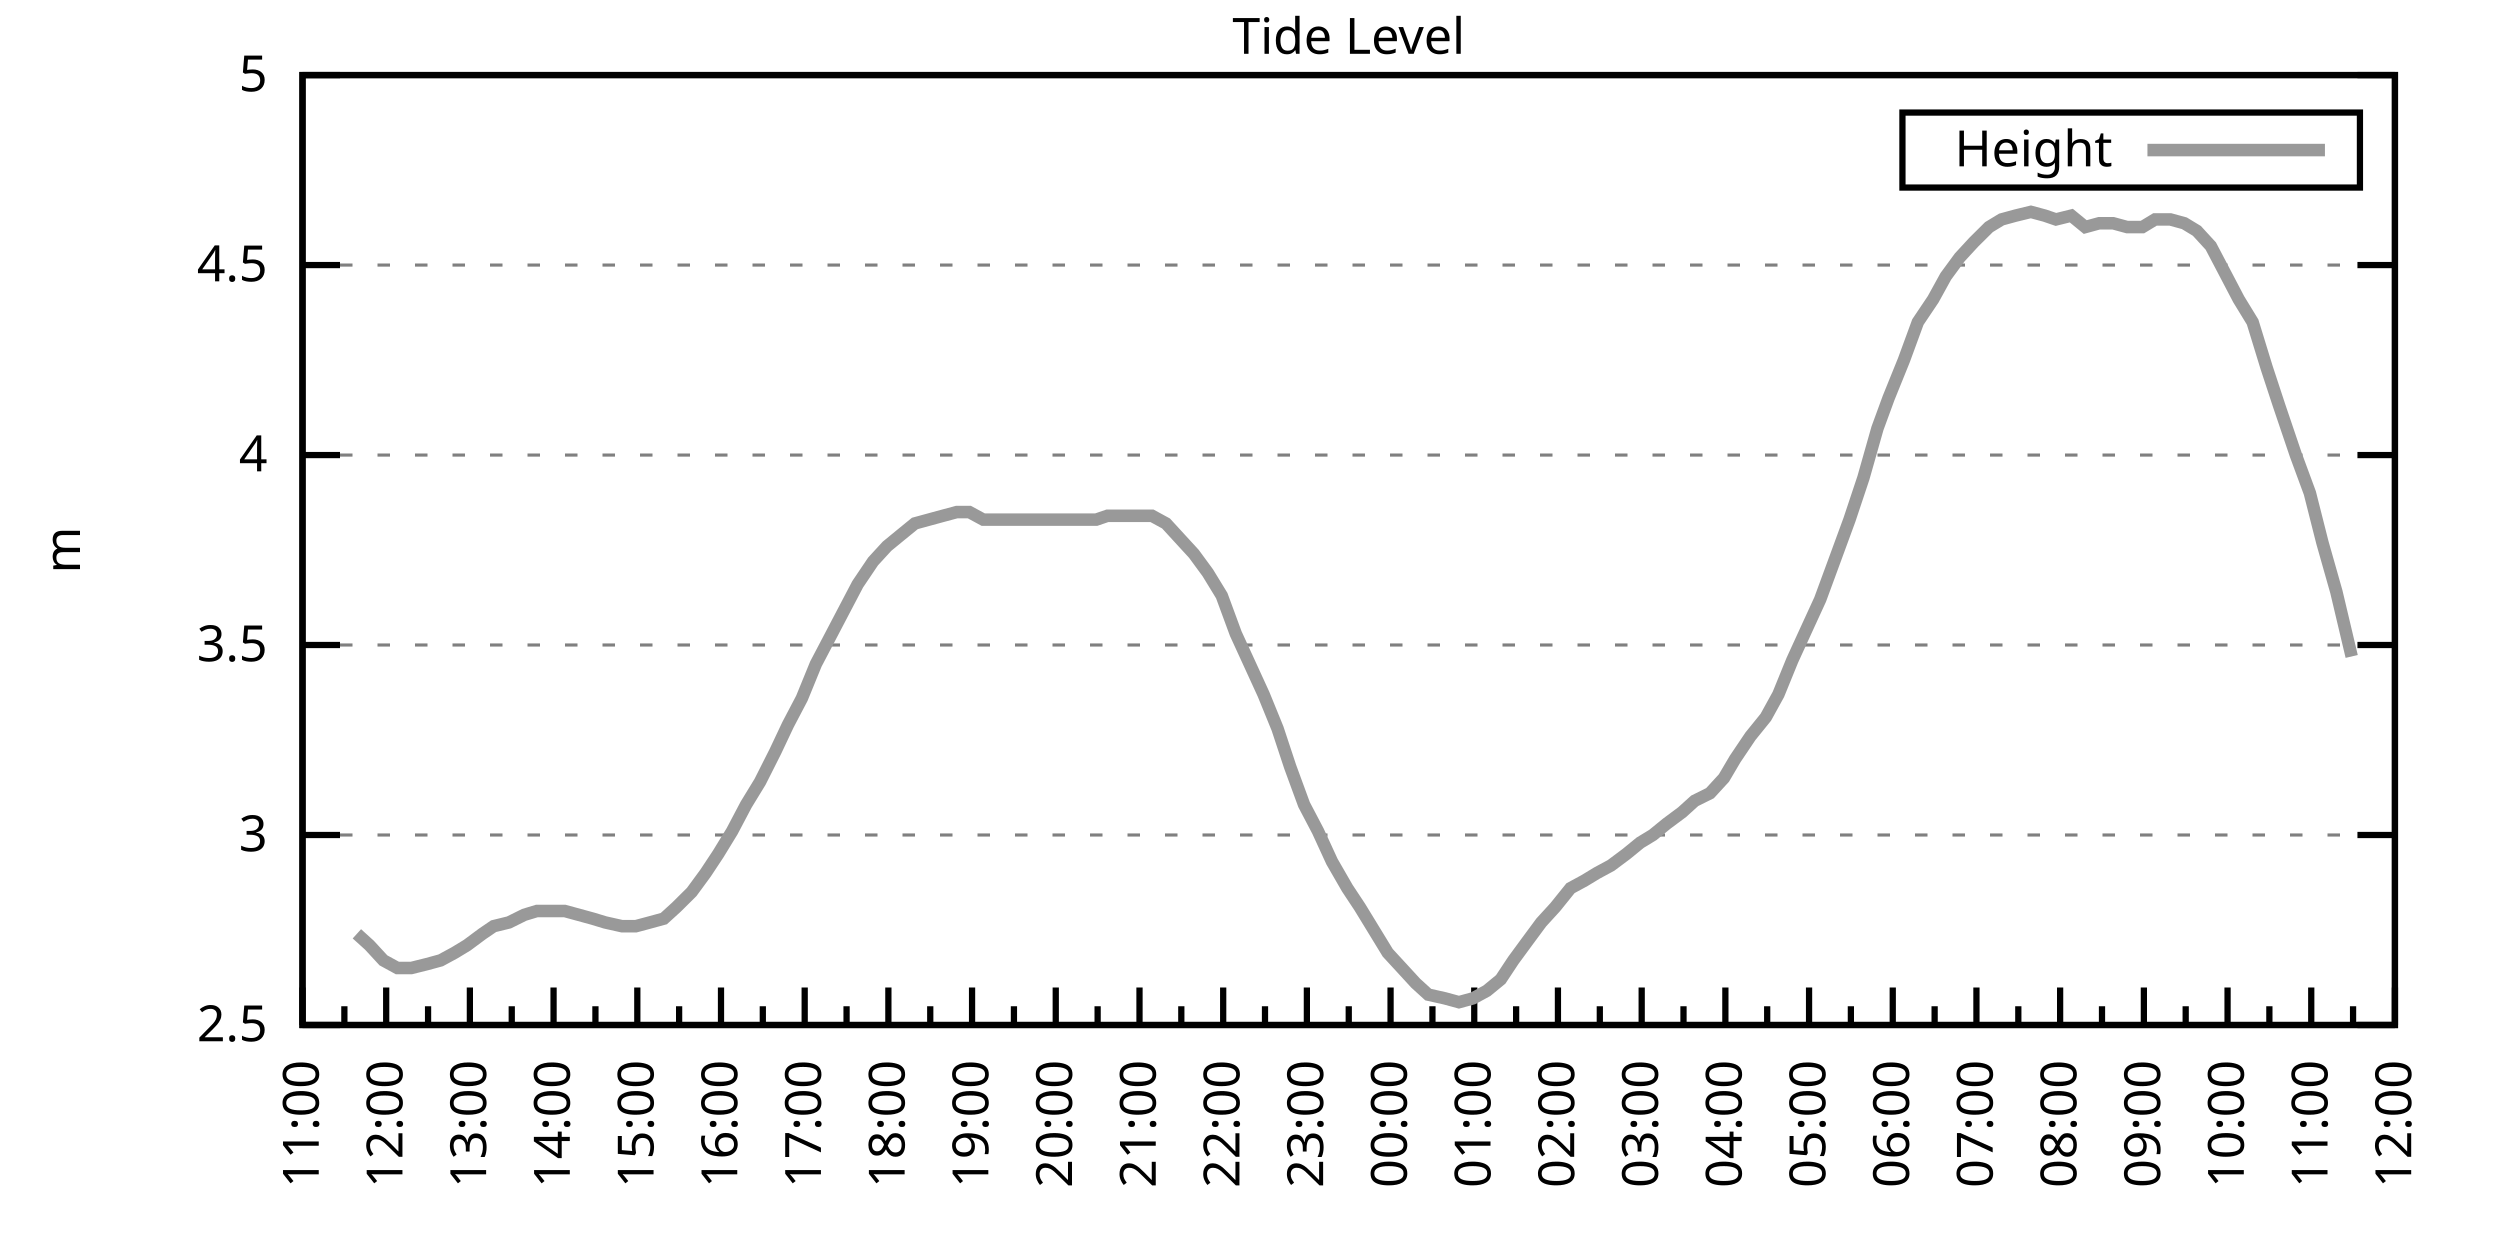
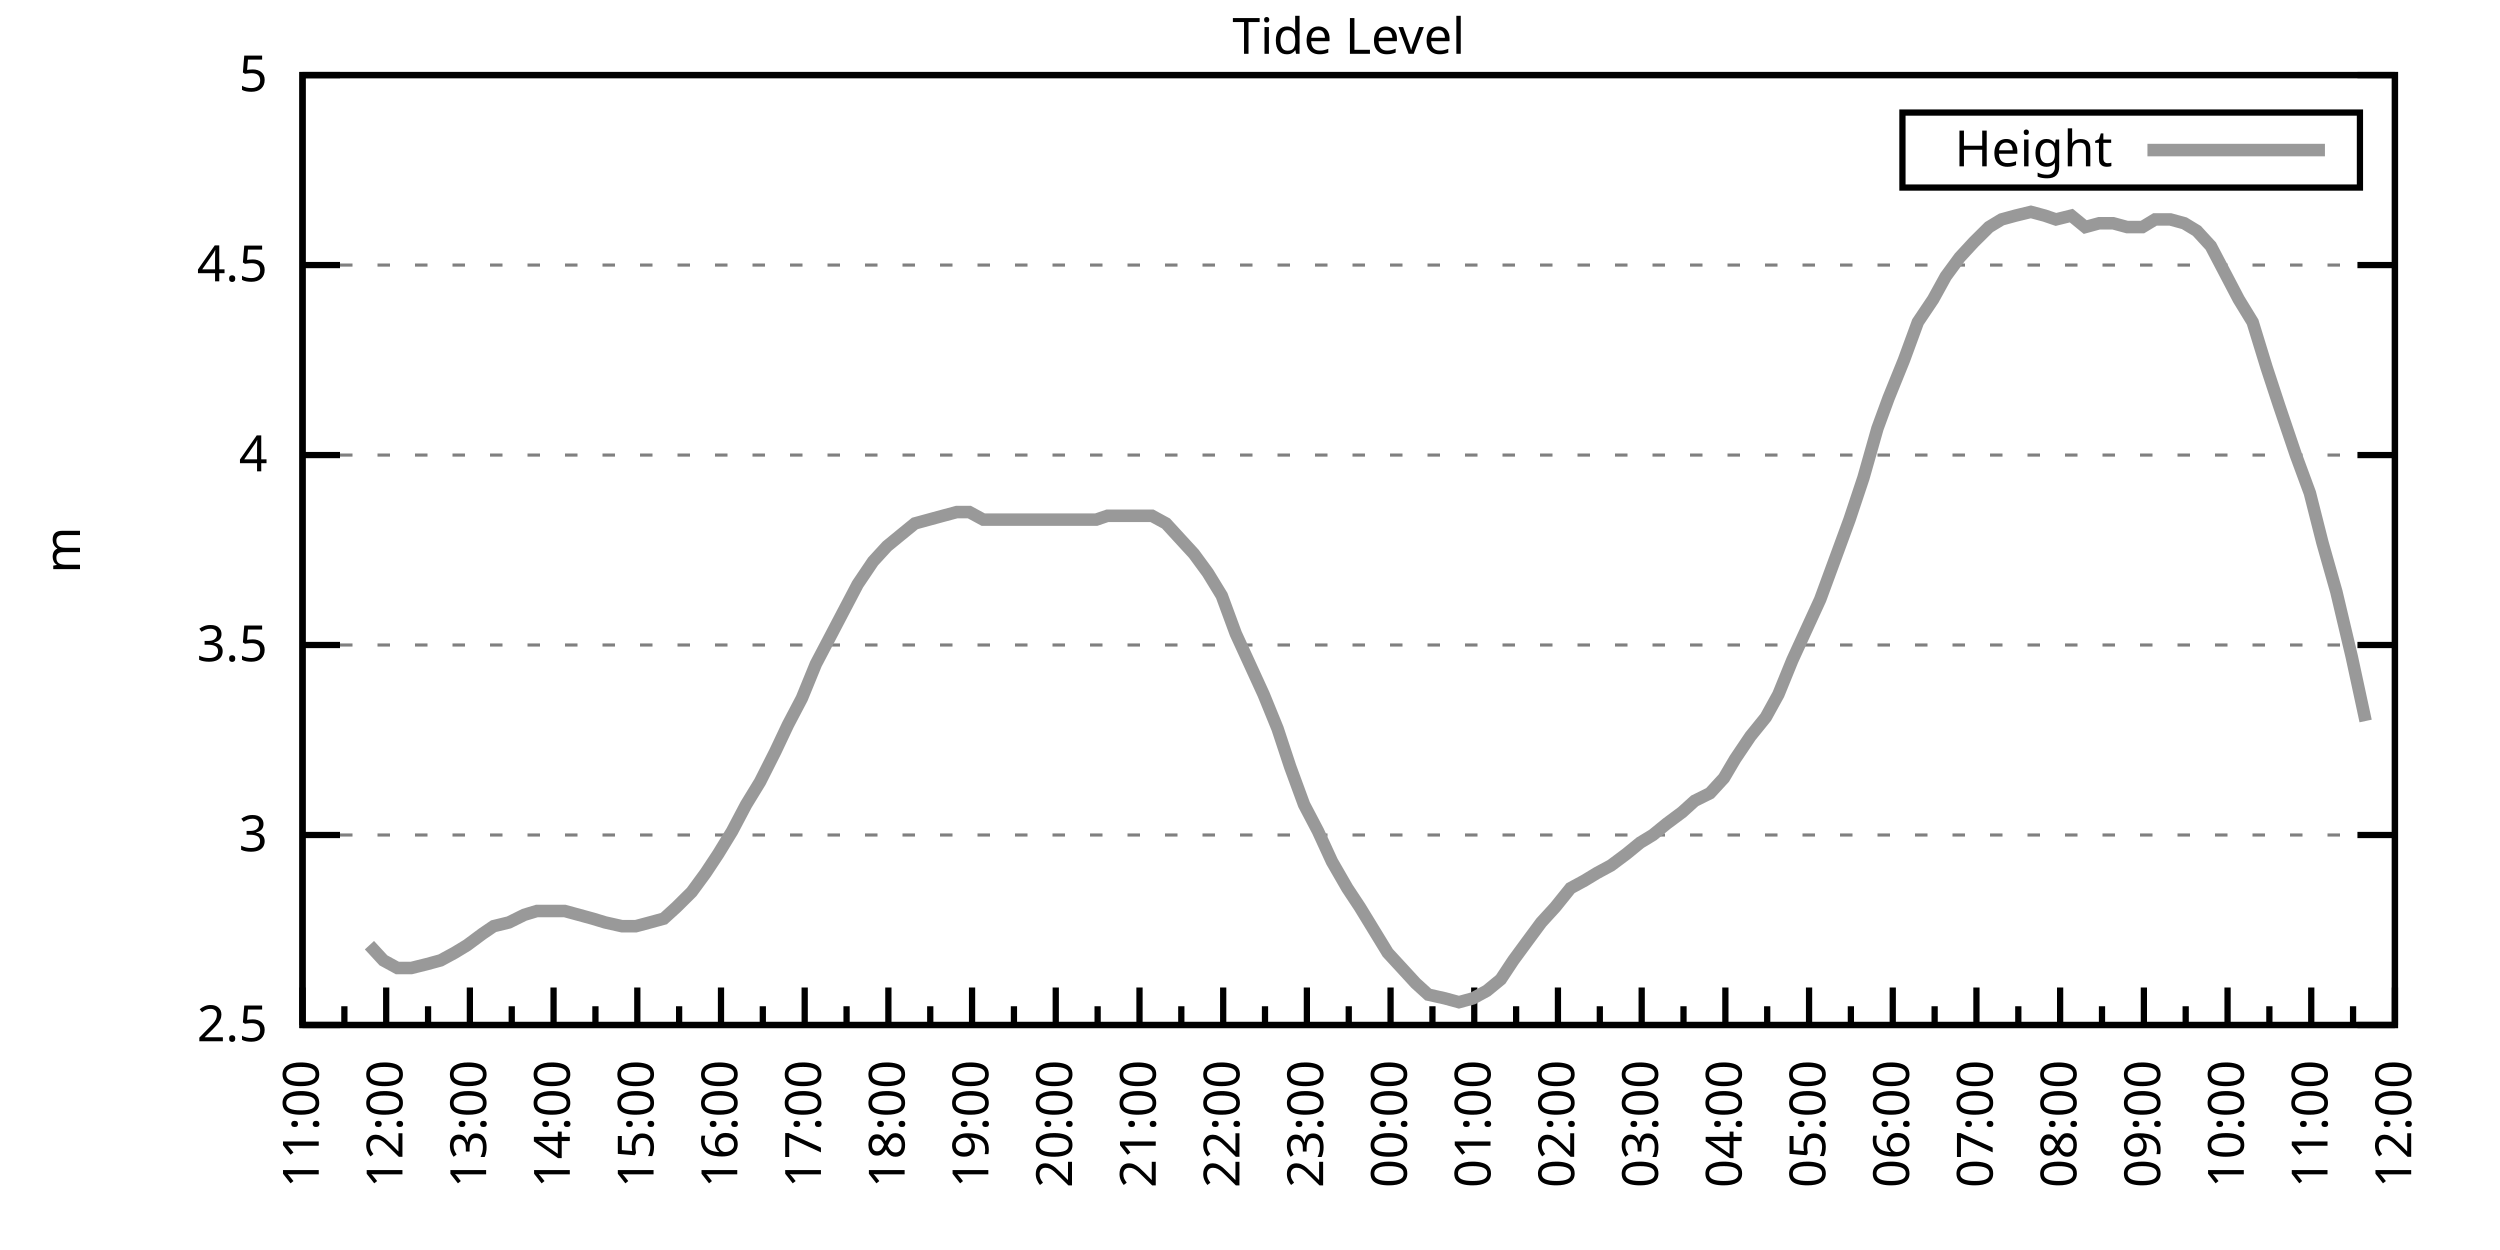
<svg xmlns="http://www.w3.org/2000/svg" xmlns:xlink="http://www.w3.org/1999/xlink" width="400" height="200" viewBox="0 0 400 200">
  <g id="gnuplot_canvas">
    <rect x="0" y="0" width="400" height="200" fill="none" />
    <defs>
      <circle id="gpDot" r="0.5" stroke-width="0.5" stroke="currentColor" />
      <path id="gpPt0" stroke-width="0.333" stroke="currentColor" d="M-1,0 h2 M0,-1 v2" />
      <path id="gpPt1" stroke-width="0.333" stroke="currentColor" d="M-1,-1 L1,1 M1,-1 L-1,1" />
      <path id="gpPt2" stroke-width="0.333" stroke="currentColor" d="M-1,0 L1,0 M0,-1 L0,1 M-1,-1 L1,1 M-1,1 L1,-1" />
      <rect id="gpPt3" stroke-width="0.333" stroke="currentColor" x="-1" y="-1" width="2" height="2" />
      <rect id="gpPt4" stroke-width="0.333" stroke="currentColor" fill="currentColor" x="-1" y="-1" width="2" height="2" />
      <circle id="gpPt5" stroke-width="0.333" stroke="currentColor" cx="0" cy="0" r="1" />
      <use xlink:href="#gpPt5" id="gpPt6" fill="currentColor" stroke="none" />
      <path id="gpPt7" stroke-width="0.333" stroke="currentColor" d="M0,-1.33 L-1.33,0.67 L1.33,0.67 z" />
      <use xlink:href="#gpPt7" id="gpPt8" fill="currentColor" stroke="none" />
      <use xlink:href="#gpPt7" id="gpPt9" stroke="currentColor" transform="rotate(180)" />
      <use xlink:href="#gpPt9" id="gpPt10" fill="currentColor" stroke="none" />
      <use xlink:href="#gpPt3" id="gpPt11" stroke="currentColor" transform="rotate(45)" />
      <use xlink:href="#gpPt11" id="gpPt12" fill="currentColor" stroke="none" />
      <path id="gpPt13" stroke-width="0.333" stroke="currentColor" d="M0,1.330 L1.265,0.411 L0.782,-1.067 L-0.782,-1.076 L-1.265,0.411 z" />
      <use xlink:href="#gpPt13" id="gpPt14" fill="currentColor" stroke="none" />
      <filter id="textbox" filterUnits="objectBoundingBox" x="0" y="0" height="1" width="1">
        <feFlood flood-color="white" flood-opacity="1" result="bgnd" />
        <feComposite in="SourceGraphic" in2="bgnd" operator="atop" />
      </filter>
      <filter id="greybox" filterUnits="objectBoundingBox" x="0" y="0" height="1" width="1">
        <feFlood flood-color="lightgrey" flood-opacity="1" result="grey" />
        <feComposite in="SourceGraphic" in2="grey" operator="atop" />
      </filter>
    </defs>
    <g fill="none" color="white" stroke="currentColor" stroke-width="1.00" stroke-linecap="butt" stroke-linejoin="miter">
</g>
    <g fill="none" color="black" stroke="currentColor" stroke-width="1.00" stroke-linecap="butt" stroke-linejoin="miter">
      <g stroke="none" shape-rendering="crispEdges">
        <polygon fill="rgb(255, 255, 255)" points="48.40,164.00 383.18,164.00 383.18,12.02 48.40,12.02 " />
      </g>
    </g>
    <g fill="none" color="black" stroke="currentColor" stroke-width="1.00" stroke-linecap="butt" stroke-linejoin="miter">
</g>
    <g fill="none" color="black" stroke="black" stroke-width="0.50" stroke-linecap="butt" stroke-linejoin="miter">
</g>
    <g fill="none" color="gray" stroke="currentColor" stroke-width="0.50" stroke-linecap="butt" stroke-linejoin="miter">
      <path stroke="gray" stroke-dasharray="2,4" class="gridline" d="M48.40,164.00 L383.19,164.00  " />
    </g>
    <g fill="none" color="gray" stroke="gray" stroke-width="1.00" stroke-linecap="butt" stroke-linejoin="miter">
</g>
    <g fill="none" color="black" stroke="currentColor" stroke-width="1.00" stroke-linecap="butt" stroke-linejoin="miter">
      <path stroke="black" d="M48.40,164.00 L54.40,164.00 M383.19,164.00 L377.19,164.00  " />
      <g transform="translate(42.80,166.60)" stroke="none" fill="black" font-family="Sans" font-size="8.00" text-anchor="end">
        <text>
          <tspan font-family="Sans"> 2.5</tspan>
        </text>
      </g>
    </g>
    <g fill="none" color="black" stroke="currentColor" stroke-width="1.00" stroke-linecap="butt" stroke-linejoin="miter">
</g>
    <g fill="none" color="black" stroke="black" stroke-width="0.50" stroke-linecap="butt" stroke-linejoin="miter">
</g>
    <g fill="none" color="gray" stroke="currentColor" stroke-width="0.50" stroke-linecap="butt" stroke-linejoin="miter">
      <path stroke="gray" stroke-dasharray="2,4" class="gridline" d="M48.40,133.60 L383.19,133.60  " />
    </g>
    <g fill="none" color="gray" stroke="gray" stroke-width="1.00" stroke-linecap="butt" stroke-linejoin="miter">
</g>
    <g fill="none" color="black" stroke="currentColor" stroke-width="1.00" stroke-linecap="butt" stroke-linejoin="miter">
      <path stroke="black" d="M48.40,133.60 L54.40,133.60 M383.19,133.60 L377.19,133.60  " />
      <g transform="translate(42.80,136.20)" stroke="none" fill="black" font-family="Sans" font-size="8.00" text-anchor="end">
        <text>
          <tspan font-family="Sans"> 3</tspan>
        </text>
      </g>
    </g>
    <g fill="none" color="black" stroke="currentColor" stroke-width="1.00" stroke-linecap="butt" stroke-linejoin="miter">
</g>
    <g fill="none" color="black" stroke="black" stroke-width="0.50" stroke-linecap="butt" stroke-linejoin="miter">
</g>
    <g fill="none" color="gray" stroke="currentColor" stroke-width="0.50" stroke-linecap="butt" stroke-linejoin="miter">
      <path stroke="gray" stroke-dasharray="2,4" class="gridline" d="M48.40,103.20 L383.19,103.20  " />
    </g>
    <g fill="none" color="gray" stroke="gray" stroke-width="1.00" stroke-linecap="butt" stroke-linejoin="miter">
</g>
    <g fill="none" color="black" stroke="currentColor" stroke-width="1.00" stroke-linecap="butt" stroke-linejoin="miter">
      <path stroke="black" d="M48.40,103.20 L54.40,103.20 M383.19,103.20 L377.19,103.20  " />
      <g transform="translate(42.80,105.80)" stroke="none" fill="black" font-family="Sans" font-size="8.00" text-anchor="end">
        <text>
          <tspan font-family="Sans"> 3.5</tspan>
        </text>
      </g>
    </g>
    <g fill="none" color="black" stroke="currentColor" stroke-width="1.00" stroke-linecap="butt" stroke-linejoin="miter">
</g>
    <g fill="none" color="black" stroke="black" stroke-width="0.50" stroke-linecap="butt" stroke-linejoin="miter">
</g>
    <g fill="none" color="gray" stroke="currentColor" stroke-width="0.50" stroke-linecap="butt" stroke-linejoin="miter">
      <path stroke="gray" stroke-dasharray="2,4" class="gridline" d="M48.40,72.81 L383.19,72.81  " />
    </g>
    <g fill="none" color="gray" stroke="gray" stroke-width="1.00" stroke-linecap="butt" stroke-linejoin="miter">
</g>
    <g fill="none" color="black" stroke="currentColor" stroke-width="1.00" stroke-linecap="butt" stroke-linejoin="miter">
      <path stroke="black" d="M48.40,72.81 L54.40,72.81 M383.19,72.81 L377.19,72.81  " />
      <g transform="translate(42.80,75.41)" stroke="none" fill="black" font-family="Sans" font-size="8.00" text-anchor="end">
        <text>
          <tspan font-family="Sans"> 4</tspan>
        </text>
      </g>
    </g>
    <g fill="none" color="black" stroke="currentColor" stroke-width="1.00" stroke-linecap="butt" stroke-linejoin="miter">
</g>
    <g fill="none" color="black" stroke="black" stroke-width="0.50" stroke-linecap="butt" stroke-linejoin="miter">
</g>
    <g fill="none" color="gray" stroke="currentColor" stroke-width="0.50" stroke-linecap="butt" stroke-linejoin="miter">
      <path stroke="gray" stroke-dasharray="2,4" class="gridline" d="M48.40,42.41 L383.19,42.41  " />
    </g>
    <g fill="none" color="gray" stroke="gray" stroke-width="1.00" stroke-linecap="butt" stroke-linejoin="miter">
</g>
    <g fill="none" color="black" stroke="currentColor" stroke-width="1.00" stroke-linecap="butt" stroke-linejoin="miter">
      <path stroke="black" d="M48.40,42.41 L54.40,42.41 M383.19,42.41 L377.19,42.41  " />
      <g transform="translate(42.80,45.01)" stroke="none" fill="black" font-family="Sans" font-size="8.00" text-anchor="end">
        <text>
          <tspan font-family="Sans"> 4.5</tspan>
        </text>
      </g>
    </g>
    <g fill="none" color="black" stroke="currentColor" stroke-width="1.00" stroke-linecap="butt" stroke-linejoin="miter">
</g>
    <g fill="none" color="black" stroke="black" stroke-width="0.50" stroke-linecap="butt" stroke-linejoin="miter">
</g>
    <g fill="none" color="gray" stroke="currentColor" stroke-width="0.50" stroke-linecap="butt" stroke-linejoin="miter">
      <path stroke="gray" stroke-dasharray="2,4" class="gridline" d="M48.40,12.01 L383.19,12.01  " />
    </g>
    <g fill="none" color="gray" stroke="gray" stroke-width="1.00" stroke-linecap="butt" stroke-linejoin="miter">
</g>
    <g fill="none" color="black" stroke="currentColor" stroke-width="1.00" stroke-linecap="butt" stroke-linejoin="miter">
      <path stroke="black" d="M48.40,12.01 L54.40,12.01 M383.19,12.01 L377.19,12.01  " />
      <g transform="translate(42.80,14.61)" stroke="none" fill="black" font-family="Sans" font-size="8.00" text-anchor="end">
        <text>
          <tspan font-family="Sans"> 5</tspan>
        </text>
      </g>
    </g>
    <g fill="none" color="black" stroke="currentColor" stroke-width="1.00" stroke-linecap="butt" stroke-linejoin="miter">
      <path stroke="black" d="M48.40,164.00 L48.40,158.00  " />
      <g transform="translate(51.00,169.60) rotate(270)" stroke="none" fill="black" font-family="Sans" font-size="8.00" text-anchor="end">
        <text>
          <tspan font-family="Sans">11:00</tspan>
        </text>
      </g>
    </g>
    <g fill="none" color="black" stroke="currentColor" stroke-width="1.00" stroke-linecap="butt" stroke-linejoin="miter">
      <path stroke="black" d="M55.10,164.00 L55.10,161.00 M61.79,164.00 L61.79,158.00  " />
      <g transform="translate(64.39,169.60) rotate(270)" stroke="none" fill="black" font-family="Sans" font-size="8.00" text-anchor="end">
        <text>
          <tspan font-family="Sans">12:00</tspan>
        </text>
      </g>
    </g>
    <g fill="none" color="black" stroke="currentColor" stroke-width="1.00" stroke-linecap="butt" stroke-linejoin="miter">
      <path stroke="black" d="M68.49,164.00 L68.49,161.00 M75.18,164.00 L75.18,158.00  " />
      <g transform="translate(77.78,169.60) rotate(270)" stroke="none" fill="black" font-family="Sans" font-size="8.00" text-anchor="end">
        <text>
          <tspan font-family="Sans">13:00</tspan>
        </text>
      </g>
    </g>
    <g fill="none" color="black" stroke="currentColor" stroke-width="1.00" stroke-linecap="butt" stroke-linejoin="miter">
      <path stroke="black" d="M81.88,164.00 L81.88,161.00 M88.57,164.00 L88.57,158.00  " />
      <g transform="translate(91.17,169.60) rotate(270)" stroke="none" fill="black" font-family="Sans" font-size="8.00" text-anchor="end">
        <text>
          <tspan font-family="Sans">14:00</tspan>
        </text>
      </g>
    </g>
    <g fill="none" color="black" stroke="currentColor" stroke-width="1.00" stroke-linecap="butt" stroke-linejoin="miter">
      <path stroke="black" d="M95.27,164.00 L95.27,161.00 M101.97,164.00 L101.97,158.00  " />
      <g transform="translate(104.57,169.60) rotate(270)" stroke="none" fill="black" font-family="Sans" font-size="8.00" text-anchor="end">
        <text>
          <tspan font-family="Sans">15:00</tspan>
        </text>
      </g>
    </g>
    <g fill="none" color="black" stroke="currentColor" stroke-width="1.00" stroke-linecap="butt" stroke-linejoin="miter">
      <path stroke="black" d="M108.66,164.00 L108.66,161.00 M115.36,164.00 L115.36,158.00  " />
      <g transform="translate(117.96,169.60) rotate(270)" stroke="none" fill="black" font-family="Sans" font-size="8.00" text-anchor="end">
        <text>
          <tspan font-family="Sans">16:00</tspan>
        </text>
      </g>
    </g>
    <g fill="none" color="black" stroke="currentColor" stroke-width="1.00" stroke-linecap="butt" stroke-linejoin="miter">
      <path stroke="black" d="M122.05,164.00 L122.05,161.00 M128.75,164.00 L128.75,158.00  " />
      <g transform="translate(131.35,169.60) rotate(270)" stroke="none" fill="black" font-family="Sans" font-size="8.00" text-anchor="end">
        <text>
          <tspan font-family="Sans">17:00</tspan>
        </text>
      </g>
    </g>
    <g fill="none" color="black" stroke="currentColor" stroke-width="1.00" stroke-linecap="butt" stroke-linejoin="miter">
      <path stroke="black" d="M135.45,164.00 L135.45,161.00 M142.14,164.00 L142.14,158.00  " />
      <g transform="translate(144.74,169.60) rotate(270)" stroke="none" fill="black" font-family="Sans" font-size="8.00" text-anchor="end">
        <text>
          <tspan font-family="Sans">18:00</tspan>
        </text>
      </g>
    </g>
    <g fill="none" color="black" stroke="currentColor" stroke-width="1.00" stroke-linecap="butt" stroke-linejoin="miter">
      <path stroke="black" d="M148.84,164.00 L148.84,161.00 M155.53,164.00 L155.53,158.00  " />
      <g transform="translate(158.13,169.60) rotate(270)" stroke="none" fill="black" font-family="Sans" font-size="8.00" text-anchor="end">
        <text>
          <tspan font-family="Sans">19:00</tspan>
        </text>
      </g>
    </g>
    <g fill="none" color="black" stroke="currentColor" stroke-width="1.00" stroke-linecap="butt" stroke-linejoin="miter">
      <path stroke="black" d="M162.23,164.00 L162.23,161.00 M168.92,164.00 L168.92,158.00  " />
      <g transform="translate(171.52,169.60) rotate(270)" stroke="none" fill="black" font-family="Sans" font-size="8.00" text-anchor="end">
        <text>
          <tspan font-family="Sans">20:00</tspan>
        </text>
      </g>
    </g>
    <g fill="none" color="black" stroke="currentColor" stroke-width="1.00" stroke-linecap="butt" stroke-linejoin="miter">
      <path stroke="black" d="M175.62,164.00 L175.62,161.00 M182.32,164.00 L182.32,158.00  " />
      <g transform="translate(184.92,169.60) rotate(270)" stroke="none" fill="black" font-family="Sans" font-size="8.00" text-anchor="end">
        <text>
          <tspan font-family="Sans">21:00</tspan>
        </text>
      </g>
    </g>
    <g fill="none" color="black" stroke="currentColor" stroke-width="1.00" stroke-linecap="butt" stroke-linejoin="miter">
      <path stroke="black" d="M189.01,164.00 L189.01,161.00 M195.71,164.00 L195.71,158.00  " />
      <g transform="translate(198.31,169.60) rotate(270)" stroke="none" fill="black" font-family="Sans" font-size="8.00" text-anchor="end">
        <text>
          <tspan font-family="Sans">22:00</tspan>
        </text>
      </g>
    </g>
    <g fill="none" color="black" stroke="currentColor" stroke-width="1.00" stroke-linecap="butt" stroke-linejoin="miter">
      <path stroke="black" d="M202.40,164.00 L202.40,161.00 M209.10,164.00 L209.10,158.00  " />
      <g transform="translate(211.70,169.60) rotate(270)" stroke="none" fill="black" font-family="Sans" font-size="8.00" text-anchor="end">
        <text>
          <tspan font-family="Sans">23:00</tspan>
        </text>
      </g>
    </g>
    <g fill="none" color="black" stroke="currentColor" stroke-width="1.00" stroke-linecap="butt" stroke-linejoin="miter">
      <path stroke="black" d="M215.80,164.00 L215.80,161.00 M222.49,164.00 L222.49,158.00  " />
      <g transform="translate(225.09,169.60) rotate(270)" stroke="none" fill="black" font-family="Sans" font-size="8.00" text-anchor="end">
        <text>
          <tspan font-family="Sans">00:00</tspan>
        </text>
      </g>
    </g>
    <g fill="none" color="black" stroke="currentColor" stroke-width="1.00" stroke-linecap="butt" stroke-linejoin="miter">
      <path stroke="black" d="M229.19,164.00 L229.19,161.00 M235.88,164.00 L235.88,158.00  " />
      <g transform="translate(238.48,169.60) rotate(270)" stroke="none" fill="black" font-family="Sans" font-size="8.00" text-anchor="end">
        <text>
          <tspan font-family="Sans">01:00</tspan>
        </text>
      </g>
    </g>
    <g fill="none" color="black" stroke="currentColor" stroke-width="1.00" stroke-linecap="butt" stroke-linejoin="miter">
      <path stroke="black" d="M242.58,164.00 L242.58,161.00 M249.27,164.00 L249.27,158.00  " />
      <g transform="translate(251.87,169.60) rotate(270)" stroke="none" fill="black" font-family="Sans" font-size="8.00" text-anchor="end">
        <text>
          <tspan font-family="Sans">02:00</tspan>
        </text>
      </g>
    </g>
    <g fill="none" color="black" stroke="currentColor" stroke-width="1.00" stroke-linecap="butt" stroke-linejoin="miter">
      <path stroke="black" d="M255.97,164.00 L255.97,161.00 M262.67,164.00 L262.67,158.00  " />
      <g transform="translate(265.27,169.60) rotate(270)" stroke="none" fill="black" font-family="Sans" font-size="8.00" text-anchor="end">
        <text>
          <tspan font-family="Sans">03:00</tspan>
        </text>
      </g>
    </g>
    <g fill="none" color="black" stroke="currentColor" stroke-width="1.00" stroke-linecap="butt" stroke-linejoin="miter">
      <path stroke="black" d="M269.36,164.00 L269.36,161.00 M276.06,164.00 L276.06,158.00  " />
      <g transform="translate(278.66,169.60) rotate(270)" stroke="none" fill="black" font-family="Sans" font-size="8.00" text-anchor="end">
        <text>
          <tspan font-family="Sans">04:00</tspan>
        </text>
      </g>
    </g>
    <g fill="none" color="black" stroke="currentColor" stroke-width="1.00" stroke-linecap="butt" stroke-linejoin="miter">
      <path stroke="black" d="M282.75,164.00 L282.75,161.00 M289.45,164.00 L289.45,158.00  " />
      <g transform="translate(292.05,169.60) rotate(270)" stroke="none" fill="black" font-family="Sans" font-size="8.00" text-anchor="end">
        <text>
          <tspan font-family="Sans">05:00</tspan>
        </text>
      </g>
    </g>
    <g fill="none" color="black" stroke="currentColor" stroke-width="1.00" stroke-linecap="butt" stroke-linejoin="miter">
      <path stroke="black" d="M296.14,164.00 L296.14,161.00 M302.84,164.00 L302.84,158.00  " />
      <g transform="translate(305.44,169.60) rotate(270)" stroke="none" fill="black" font-family="Sans" font-size="8.00" text-anchor="end">
        <text>
          <tspan font-family="Sans">06:00</tspan>
        </text>
      </g>
    </g>
    <g fill="none" color="black" stroke="currentColor" stroke-width="1.00" stroke-linecap="butt" stroke-linejoin="miter">
      <path stroke="black" d="M309.54,164.00 L309.54,161.00 M316.23,164.00 L316.23,158.00  " />
      <g transform="translate(318.83,169.60) rotate(270)" stroke="none" fill="black" font-family="Sans" font-size="8.00" text-anchor="end">
        <text>
          <tspan font-family="Sans">07:00</tspan>
        </text>
      </g>
    </g>
    <g fill="none" color="black" stroke="currentColor" stroke-width="1.00" stroke-linecap="butt" stroke-linejoin="miter">
      <path stroke="black" d="M322.93,164.00 L322.93,161.00 M329.62,164.00 L329.62,158.00  " />
      <g transform="translate(332.22,169.60) rotate(270)" stroke="none" fill="black" font-family="Sans" font-size="8.00" text-anchor="end">
        <text>
          <tspan font-family="Sans">08:00</tspan>
        </text>
      </g>
    </g>
    <g fill="none" color="black" stroke="currentColor" stroke-width="1.00" stroke-linecap="butt" stroke-linejoin="miter">
      <path stroke="black" d="M336.32,164.00 L336.32,161.00 M343.02,164.00 L343.02,158.00  " />
      <g transform="translate(345.62,169.60) rotate(270)" stroke="none" fill="black" font-family="Sans" font-size="8.00" text-anchor="end">
        <text>
          <tspan font-family="Sans">09:00</tspan>
        </text>
      </g>
    </g>
    <g fill="none" color="black" stroke="currentColor" stroke-width="1.00" stroke-linecap="butt" stroke-linejoin="miter">
      <path stroke="black" d="M349.71,164.00 L349.71,161.00 M356.41,164.00 L356.41,158.00  " />
      <g transform="translate(359.01,169.60) rotate(270)" stroke="none" fill="black" font-family="Sans" font-size="8.00" text-anchor="end">
        <text>
          <tspan font-family="Sans">10:00</tspan>
        </text>
      </g>
    </g>
    <g fill="none" color="black" stroke="currentColor" stroke-width="1.00" stroke-linecap="butt" stroke-linejoin="miter">
      <path stroke="black" d="M363.10,164.00 L363.10,161.00 M369.80,164.00 L369.80,158.00  " />
      <g transform="translate(372.40,169.60) rotate(270)" stroke="none" fill="black" font-family="Sans" font-size="8.00" text-anchor="end">
        <text>
          <tspan font-family="Sans">11:00</tspan>
        </text>
      </g>
    </g>
    <g fill="none" color="black" stroke="currentColor" stroke-width="1.00" stroke-linecap="butt" stroke-linejoin="miter">
      <path stroke="black" d="M376.49,164.00 L376.49,161.00 M383.19,164.00 L383.19,158.00  " />
      <g transform="translate(385.79,169.60) rotate(270)" stroke="none" fill="black" font-family="Sans" font-size="8.00" text-anchor="end">
        <text>
          <tspan font-family="Sans">12:00</tspan>
        </text>
      </g>
    </g>
    <g fill="none" color="black" stroke="currentColor" stroke-width="1.00" stroke-linecap="butt" stroke-linejoin="miter">
</g>
    <g fill="none" color="black" stroke="currentColor" stroke-width="1.00" stroke-linecap="butt" stroke-linejoin="miter">
      <path stroke="black" d="M48.40,12.01 L48.40,164.00 L383.19,164.00 L383.19,12.01 L48.40,12.01 Z  " />
    </g>
    <g fill="none" color="black" stroke="currentColor" stroke-width="1.00" stroke-linecap="butt" stroke-linejoin="miter">
      <g transform="translate(12.80,88.01) rotate(270)" stroke="none" fill="black" font-family="Sans" font-size="8.00" text-anchor="middle">
        <text>
          <tspan font-family="Sans">m</tspan>
        </text>
      </g>
    </g>
    <g fill="none" color="black" stroke="currentColor" stroke-width="1.00" stroke-linecap="butt" stroke-linejoin="miter">
</g>
    <g fill="none" color="black" stroke="currentColor" stroke-width="1.00" stroke-linecap="butt" stroke-linejoin="miter">
      <path stroke="black" d="M304.39,30.01 L304.39,18.01 L377.59,18.01 L377.59,30.01 L304.39,30.01 Z  " />
    </g>
    <g id="Tide_level_plot_1">
      <g fill="none" color="white" stroke="black" stroke-width="2.00" stroke-linecap="butt" stroke-linejoin="miter">
</g>
      <g fill="none" color="black" stroke="currentColor" stroke-width="2.00" stroke-linecap="butt" stroke-linejoin="miter">
        <g transform="translate(337.99,26.61)" stroke="none" fill="black" font-family="Sans" font-size="8.00" text-anchor="end">
          <text>
            <tspan font-family="Sans">Height</tspan>
          </text>
        </g>
      </g>
      <g fill="none" color="black" stroke="currentColor" stroke-width="2.00" stroke-linecap="butt" stroke-linejoin="miter">
-         <path stroke="rgb(153, 153, 153)" d="M343.59,24.01 L371.99,24.01 M57.10,149.41 L59.11,151.23 L61.35,153.66 L63.58,154.88 L65.81,154.88 L68.26,154.27   L70.50,153.66 L72.73,152.45 L74.74,151.23 L77.19,149.41 L78.98,148.19 L81.43,147.59 L83.89,146.37 L85.90,145.76   L88.13,145.76 L90.36,145.76 L92.59,146.37 L94.82,146.98 L96.83,147.59 L99.51,148.19 L101.74,148.19 L103.98,147.59   L106.21,146.98 L108.22,145.15 L110.67,142.72 L112.90,139.68 L114.91,136.64 L117.14,132.99 L119.38,128.74 L121.61,125.09   L124.06,120.23 L126.07,115.97 L128.30,111.72 L130.54,106.24 L132.77,101.99 L135.00,97.73 L137.23,93.48 L139.69,89.83   L141.92,87.40 L144.15,85.57 L146.38,83.75 L148.61,83.14 L150.85,82.53 L153.08,81.93 L155.09,81.93 L157.32,83.14   L159.55,83.14 L161.78,83.14 L164.24,83.14 L166.47,83.14 L168.48,83.14 L170.93,83.14 L173.17,83.14 L175.40,83.14   L177.18,82.53 L179.64,82.53 L181.87,82.53 L184.32,82.53 L186.56,83.75 L188.79,86.18 L191.02,88.61 L193.25,91.65   L195.48,95.30 L197.72,101.38 L199.95,106.24 L202.18,111.11 L204.41,116.58 L206.42,122.66 L208.65,128.74 L210.88,132.99   L213.12,137.86 L215.57,142.11 L217.58,145.15 L219.81,148.80 L222.04,152.45 L224.28,154.88 L226.51,157.31 L228.52,159.14   L231.20,159.74 L233.43,160.35 L235.66,159.74 L237.89,158.53 L240.12,156.70 L242.13,153.66 L244.36,150.62 L246.60,147.59   L248.83,145.15 L251.28,142.11 L253.51,140.90 L255.52,139.68 L257.76,138.47 L260.21,136.64 L262.44,134.82 L264.45,133.60   L266.68,131.78 L269.14,129.95 L271.15,128.13 L273.60,126.91 L275.83,124.48 L277.62,121.44 L280.07,117.80 L282.53,114.76   L284.54,111.11 L286.77,105.64 L289.00,100.77 L291.23,95.91 L293.69,89.22 L295.92,83.14 L298.15,76.45 L300.39,68.55   L302.17,63.69 L304.63,57.61 L306.86,51.53 L309.31,47.88 L311.32,44.23 L313.55,41.19 L315.79,38.76 L318.24,36.33   L320.25,35.11 L322.48,34.50 L324.94,33.90 L327.17,34.50 L328.95,35.11 L331.41,34.50 L333.64,36.33 L335.87,35.72   L338.10,35.72 L340.34,36.33 L342.79,36.33 L344.80,35.11 L347.26,35.11 L349.49,35.72 L351.50,36.94 L353.73,39.37   L355.96,43.62 L358.19,47.88 L360.42,51.53 L362.66,58.82 L364.66,64.90 L367.34,72.81 L369.58,78.89 L371.58,86.79   L373.82,94.69 L376.27,105.03  " />
+         <path stroke="rgb(153, 153, 153)" d="M343.59,24.01 L371.99,24.01 M59.11,151.23 L61.35,153.66 L63.58,154.88 L65.81,154.88 L68.26,154.27 L70.50,153.66   L72.73,152.45 L74.74,151.23 L77.19,149.41 L78.98,148.19 L81.43,147.59 L83.89,146.37 L85.90,145.76 L88.13,145.76   L90.36,145.76 L92.59,146.37 L94.82,146.98 L96.83,147.59 L99.51,148.19 L101.74,148.19 L103.98,147.59 L106.21,146.98   L108.22,145.15 L110.67,142.72 L112.90,139.68 L114.91,136.64 L117.14,132.99 L119.38,128.74 L121.61,125.09 L124.06,120.23   L126.07,115.97 L128.30,111.72 L130.54,106.24 L132.77,101.99 L135.00,97.73 L137.23,93.48 L139.69,89.83 L141.92,87.40   L144.15,85.57 L146.38,83.75 L148.61,83.14 L150.85,82.53 L153.08,81.93 L155.09,81.93 L157.32,83.14 L159.55,83.14   L161.78,83.14 L164.24,83.14 L166.47,83.14 L168.48,83.14 L170.93,83.14 L173.17,83.14 L175.40,83.14 L177.18,82.53   L179.64,82.53 L181.87,82.53 L184.32,82.53 L186.56,83.75 L188.79,86.18 L191.02,88.61 L193.25,91.65 L195.48,95.30   L197.72,101.38 L199.95,106.24 L202.18,111.11 L204.41,116.58 L206.42,122.66 L208.65,128.74 L210.88,132.99 L213.12,137.86   L215.57,142.11 L217.58,145.15 L219.81,148.80 L222.04,152.45 L224.28,154.88 L226.51,157.31 L228.52,159.14 L231.20,159.74   L233.43,160.35 L235.66,159.74 L237.89,158.53 L240.12,156.70 L242.13,153.66 L244.36,150.62 L246.60,147.59 L248.83,145.15   L251.28,142.11 L253.51,140.90 L255.52,139.68 L257.76,138.47 L260.21,136.64 L262.44,134.82 L264.45,133.60 L266.68,131.78   L269.14,129.95 L271.15,128.13 L273.60,126.91 L275.83,124.48 L277.62,121.44 L280.07,117.80 L282.53,114.76 L284.54,111.11   L286.77,105.64 L289.00,100.77 L291.23,95.91 L293.69,89.22 L295.92,83.14 L298.15,76.45 L300.39,68.55 L302.17,63.69   L304.63,57.61 L306.86,51.53 L309.31,47.88 L311.32,44.23 L313.55,41.19 L315.79,38.76 L318.24,36.33 L320.25,35.11   L322.48,34.50 L324.94,33.90 L327.17,34.50 L328.95,35.11 L331.41,34.50 L333.64,36.33 L335.87,35.72 L338.10,35.72   L340.34,36.33 L342.79,36.33 L344.80,35.11 L347.26,35.11 L349.49,35.72 L351.50,36.94 L353.73,39.37 L355.96,43.62   L358.19,47.88 L360.42,51.53 L362.66,58.82 L364.66,64.90 L367.34,72.81 L369.58,78.89 L371.58,86.79 L373.82,94.69   L376.27,105.03 L378.50,115.36  " />
      </g>
    </g>
    <g fill="none" color="black" stroke="currentColor" stroke-width="2.00" stroke-linecap="butt" stroke-linejoin="miter">
</g>
    <g fill="none" color="black" stroke="black" stroke-width="1.00" stroke-linecap="butt" stroke-linejoin="miter">
</g>
    <g fill="none" color="black" stroke="currentColor" stroke-width="1.00" stroke-linecap="butt" stroke-linejoin="miter">
      <path stroke="black" d="M48.40,12.01 L48.40,164.00 L383.19,164.00 L383.19,12.01 L48.40,12.01 Z  " />
    </g>
    <g fill="none" color="black" stroke="currentColor" stroke-width="1.00" stroke-linecap="butt" stroke-linejoin="miter">
      <g transform="translate(215.79,8.61)" stroke="none" fill="black" font-family="Sans" font-size="8.00" text-anchor="middle">
        <text>
          <tspan font-family="Sans">Tide Level</tspan>
        </text>
      </g>
    </g>
    <g fill="none" color="black" stroke="currentColor" stroke-width="1.00" stroke-linecap="butt" stroke-linejoin="miter">
</g>
  </g>
</svg>
